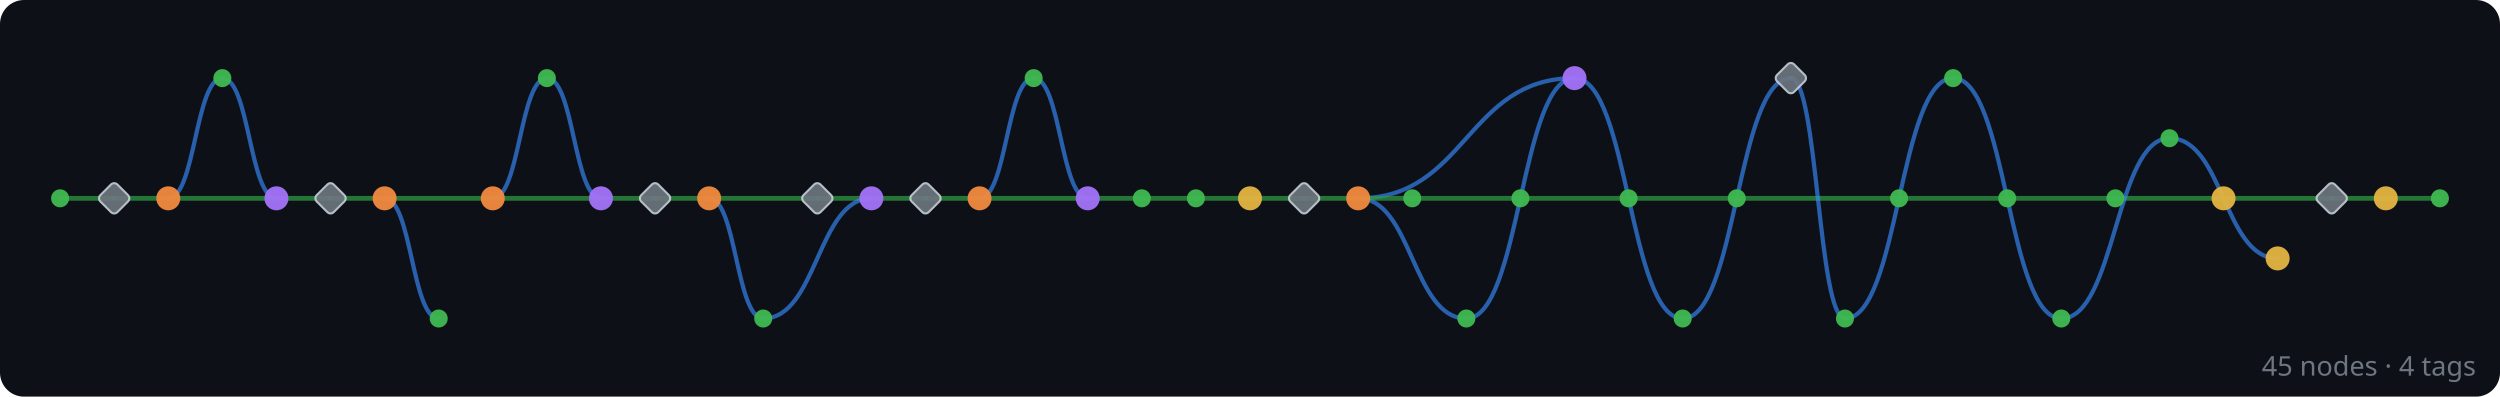
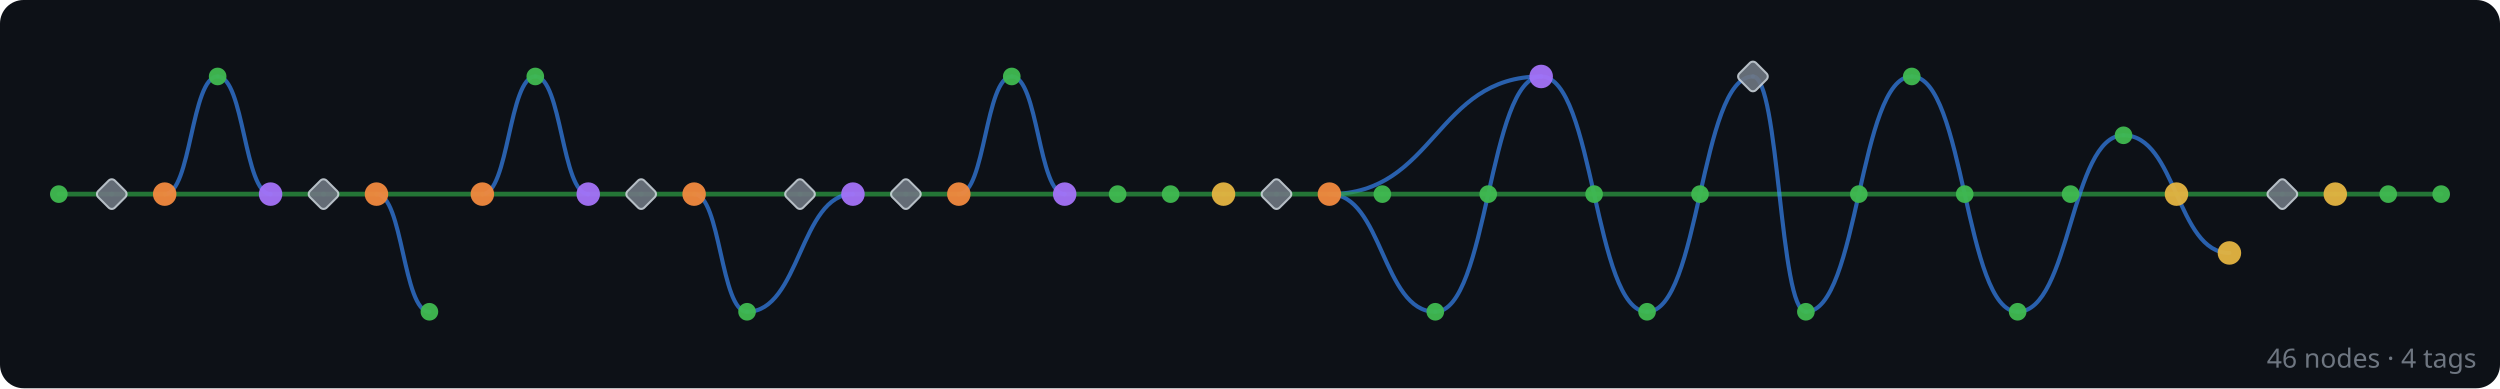
- <svg xmlns="http://www.w3.org/2000/svg" width="832" height="132" viewBox="0 0 832 132">
+ <svg xmlns="http://www.w3.org/2000/svg" width="850" height="132" viewBox="0 0 850 132">
  <rect width="100%" height="100%" fill="#0d1117" rx="8" />
  <g id="edges" stroke-linecap="round">
+     <line x1="830" y1="66" x2="812" y2="66" stroke="#2ea043" stroke-width="1.6" opacity="0.7" />
    <line x1="812" y1="66" x2="794" y2="66" stroke="#2ea043" stroke-width="1.6" opacity="0.7" />
    <line x1="794" y1="66" x2="776" y2="66" stroke="#2ea043" stroke-width="1.6" opacity="0.7" />
    <line x1="776" y1="66" x2="740" y2="66" stroke="#2ea043" stroke-width="1.6" opacity="0.7" />
    <path d="M 758 86 C 740 86, 740 46, 722 46" fill="none" stroke="#388bfd" stroke-width="1.4" opacity="0.65" />
    <line x1="740" y1="66" x2="704" y2="66" stroke="#2ea043" stroke-width="1.6" opacity="0.7" />
    <path d="M 722 46 C 704 46, 704 106, 686 106" fill="none" stroke="#388bfd" stroke-width="1.4" opacity="0.65" />
    <line x1="704" y1="66" x2="668" y2="66" stroke="#2ea043" stroke-width="1.6" opacity="0.7" />
    <path d="M 686 106 C 668 106, 668 26, 650 26" fill="none" stroke="#388bfd" stroke-width="1.4" opacity="0.65" />
    <line x1="668" y1="66" x2="632" y2="66" stroke="#2ea043" stroke-width="1.6" opacity="0.7" />
    <path d="M 650 26 C 632 26, 632 106, 614 106" fill="none" stroke="#388bfd" stroke-width="1.4" opacity="0.65" />
    <line x1="632" y1="66" x2="578" y2="66" stroke="#2ea043" stroke-width="1.6" opacity="0.7" />
    <path d="M 614 106 C 605 106, 605 26, 596 26" fill="none" stroke="#388bfd" stroke-width="1.4" opacity="0.65" />
    <path d="M 596 26 C 578 26, 578 106, 560 106" fill="none" stroke="#388bfd" stroke-width="1.4" opacity="0.65" />
    <line x1="578" y1="66" x2="542" y2="66" stroke="#2ea043" stroke-width="1.6" opacity="0.7" />
    <path d="M 560 106 C 542 106, 542 26, 524 26" fill="none" stroke="#388bfd" stroke-width="1.4" opacity="0.65" />
    <line x1="542" y1="66" x2="506" y2="66" stroke="#2ea043" stroke-width="1.6" opacity="0.7" />
    <path d="M 524 26 C 488 26, 488 66, 452 66" fill="none" stroke="#388bfd" stroke-width="1.4" opacity="0.65" />
    <path d="M 524 26 C 506 26, 506 106, 488 106" fill="none" stroke="#388bfd" stroke-width="1.4" opacity="0.65" />
    <line x1="506" y1="66" x2="470" y2="66" stroke="#2ea043" stroke-width="1.6" opacity="0.7" />
    <path d="M 488 106 C 470 106, 470 66, 452 66" fill="none" stroke="#388bfd" stroke-width="1.4" opacity="0.65" />
    <line x1="470" y1="66" x2="452" y2="66" stroke="#2ea043" stroke-width="1.6" opacity="0.7" />
    <line x1="452" y1="66" x2="434" y2="66" stroke="#2ea043" stroke-width="1.6" opacity="0.7" />
    <line x1="434" y1="66" x2="416" y2="66" stroke="#2ea043" stroke-width="1.6" opacity="0.7" />
    <line x1="416" y1="66" x2="398" y2="66" stroke="#2ea043" stroke-width="1.6" opacity="0.7" />
    <line x1="398" y1="66" x2="380" y2="66" stroke="#2ea043" stroke-width="1.6" opacity="0.7" />
    <line x1="380" y1="66" x2="362" y2="66" stroke="#2ea043" stroke-width="1.6" opacity="0.7" />
    <line x1="362" y1="66" x2="326" y2="66" stroke="#2ea043" stroke-width="1.6" opacity="0.7" />
    <path d="M 362 66 C 353 66, 353 26, 344 26" fill="none" stroke="#388bfd" stroke-width="1.4" opacity="0.65" />
    <path d="M 344 26 C 335 26, 335 66, 326 66" fill="none" stroke="#388bfd" stroke-width="1.4" opacity="0.65" />
    <line x1="326" y1="66" x2="308" y2="66" stroke="#2ea043" stroke-width="1.6" opacity="0.7" />
    <line x1="308" y1="66" x2="290" y2="66" stroke="#2ea043" stroke-width="1.6" opacity="0.7" />
    <line x1="290" y1="66" x2="272" y2="66" stroke="#2ea043" stroke-width="1.6" opacity="0.7" />
    <path d="M 290 66 C 272 66, 272 106, 254 106" fill="none" stroke="#388bfd" stroke-width="1.4" opacity="0.65" />
    <line x1="272" y1="66" x2="236" y2="66" stroke="#2ea043" stroke-width="1.6" opacity="0.7" />
    <path d="M 254 106 C 245 106, 245 66, 236 66" fill="none" stroke="#388bfd" stroke-width="1.4" opacity="0.65" />
    <line x1="236" y1="66" x2="218" y2="66" stroke="#2ea043" stroke-width="1.6" opacity="0.7" />
    <line x1="218" y1="66" x2="200" y2="66" stroke="#2ea043" stroke-width="1.6" opacity="0.7" />
    <line x1="200" y1="66" x2="164" y2="66" stroke="#2ea043" stroke-width="1.6" opacity="0.7" />
    <path d="M 200 66 C 191 66, 191 26, 182 26" fill="none" stroke="#388bfd" stroke-width="1.4" opacity="0.65" />
    <path d="M 182 26 C 173 26, 173 66, 164 66" fill="none" stroke="#388bfd" stroke-width="1.4" opacity="0.65" />
    <line x1="164" y1="66" x2="128" y2="66" stroke="#2ea043" stroke-width="1.6" opacity="0.7" />
    <path d="M 146 106 C 137 106, 137 66, 128 66" fill="none" stroke="#388bfd" stroke-width="1.4" opacity="0.65" />
    <line x1="128" y1="66" x2="110" y2="66" stroke="#2ea043" stroke-width="1.6" opacity="0.7" />
    <line x1="110" y1="66" x2="92" y2="66" stroke="#2ea043" stroke-width="1.6" opacity="0.7" />
    <line x1="92" y1="66" x2="56" y2="66" stroke="#2ea043" stroke-width="1.6" opacity="0.7" />
    <path d="M 92 66 C 83 66, 83 26, 74 26" fill="none" stroke="#388bfd" stroke-width="1.4" opacity="0.65" />
    <path d="M 74 26 C 65 26, 65 66, 56 66" fill="none" stroke="#388bfd" stroke-width="1.4" opacity="0.65" />
    <line x1="56" y1="66" x2="38" y2="66" stroke="#2ea043" stroke-width="1.6" opacity="0.7" />
    <line x1="38" y1="66" x2="20" y2="66" stroke="#2ea043" stroke-width="1.6" opacity="0.7" />
  </g>
  <g id="nodes">
+     <circle cx="830" cy="66" r="3" fill="#3fb950" opacity="0.95" />
    <circle cx="812" cy="66" r="3" fill="#3fb950" opacity="0.95" />
    <circle cx="794" cy="66" r="4" fill="#e3b341" opacity="0.95" />
    <rect x="772" y="62" width="8" height="8" rx="1.5" transform="rotate(45 776 66)" fill="#6e7681" stroke="#c9d1d9" stroke-width="0.7" opacity="0.9" />
    <circle cx="758" cy="86" r="4" fill="#e3b341" opacity="0.95" />
    <circle cx="740" cy="66" r="4" fill="#e3b341" opacity="0.95" />
    <circle cx="722" cy="46" r="3" fill="#3fb950" opacity="0.95" />
    <circle cx="704" cy="66" r="3" fill="#3fb950" opacity="0.95" />
    <circle cx="686" cy="106" r="3" fill="#3fb950" opacity="0.95" />
    <circle cx="668" cy="66" r="3" fill="#3fb950" opacity="0.95" />
    <circle cx="650" cy="26" r="3" fill="#3fb950" opacity="0.95" />
    <circle cx="632" cy="66" r="3" fill="#3fb950" opacity="0.95" />
    <circle cx="614" cy="106" r="3" fill="#3fb950" opacity="0.95" />
    <rect x="592" y="22" width="8" height="8" rx="1.5" transform="rotate(45 596 26)" fill="#6e7681" stroke="#c9d1d9" stroke-width="0.7" opacity="0.9" />
    <circle cx="578" cy="66" r="3" fill="#3fb950" opacity="0.95" />
    <circle cx="560" cy="106" r="3" fill="#3fb950" opacity="0.95" />
    <circle cx="542" cy="66" r="3" fill="#3fb950" opacity="0.95" />
    <circle cx="524" cy="26" r="4" fill="#a371f7" opacity="0.95" />
    <circle cx="506" cy="66" r="3" fill="#3fb950" opacity="0.95" />
    <circle cx="488" cy="106" r="3" fill="#3fb950" opacity="0.95" />
    <circle cx="470" cy="66" r="3" fill="#3fb950" opacity="0.95" />
    <circle cx="452" cy="66" r="4" fill="#f0883e" opacity="0.95" />
    <rect x="430" y="62" width="8" height="8" rx="1.5" transform="rotate(45 434 66)" fill="#6e7681" stroke="#c9d1d9" stroke-width="0.7" opacity="0.9" />
    <circle cx="416" cy="66" r="4" fill="#e3b341" opacity="0.95" />
    <circle cx="398" cy="66" r="3" fill="#3fb950" opacity="0.95" />
    <circle cx="380" cy="66" r="3" fill="#3fb950" opacity="0.95" />
    <circle cx="362" cy="66" r="4" fill="#a371f7" opacity="0.95" />
    <circle cx="344" cy="26" r="3" fill="#3fb950" opacity="0.95" />
    <circle cx="326" cy="66" r="4" fill="#f0883e" opacity="0.95" />
    <rect x="304" y="62" width="8" height="8" rx="1.5" transform="rotate(45 308 66)" fill="#6e7681" stroke="#c9d1d9" stroke-width="0.7" opacity="0.9" />
    <circle cx="290" cy="66" r="4" fill="#a371f7" opacity="0.95" />
    <rect x="268" y="62" width="8" height="8" rx="1.5" transform="rotate(45 272 66)" fill="#6e7681" stroke="#c9d1d9" stroke-width="0.7" opacity="0.9" />
    <circle cx="254" cy="106" r="3" fill="#3fb950" opacity="0.95" />
    <circle cx="236" cy="66" r="4" fill="#f0883e" opacity="0.95" />
    <rect x="214" y="62" width="8" height="8" rx="1.5" transform="rotate(45 218 66)" fill="#6e7681" stroke="#c9d1d9" stroke-width="0.7" opacity="0.9" />
    <circle cx="200" cy="66" r="4" fill="#a371f7" opacity="0.95" />
    <circle cx="182" cy="26" r="3" fill="#3fb950" opacity="0.95" />
    <circle cx="164" cy="66" r="4" fill="#f0883e" opacity="0.95" />
    <circle cx="146" cy="106" r="3" fill="#3fb950" opacity="0.95" />
    <circle cx="128" cy="66" r="4" fill="#f0883e" opacity="0.95" />
    <rect x="106" y="62" width="8" height="8" rx="1.5" transform="rotate(45 110 66)" fill="#6e7681" stroke="#c9d1d9" stroke-width="0.7" opacity="0.9" />
    <circle cx="92" cy="66" r="4" fill="#a371f7" opacity="0.95" />
    <circle cx="74" cy="26" r="3" fill="#3fb950" opacity="0.95" />
    <circle cx="56" cy="66" r="4" fill="#f0883e" opacity="0.95" />
    <rect x="34" y="62" width="8" height="8" rx="1.5" transform="rotate(45 38 66)" fill="#6e7681" stroke="#c9d1d9" stroke-width="0.7" opacity="0.9" />
    <circle cx="20" cy="66" r="3" fill="#3fb950" opacity="0.95" />
  </g>
-   <text x="824" y="125" text-anchor="end" font-family="sans-serif" font-size="9" fill="#6e7681">45 nodes · 4 tags</text>
+   <text x="842" y="125" text-anchor="end" font-family="sans-serif" font-size="9" fill="#6e7681">46 nodes · 4 tags</text>
</svg>
